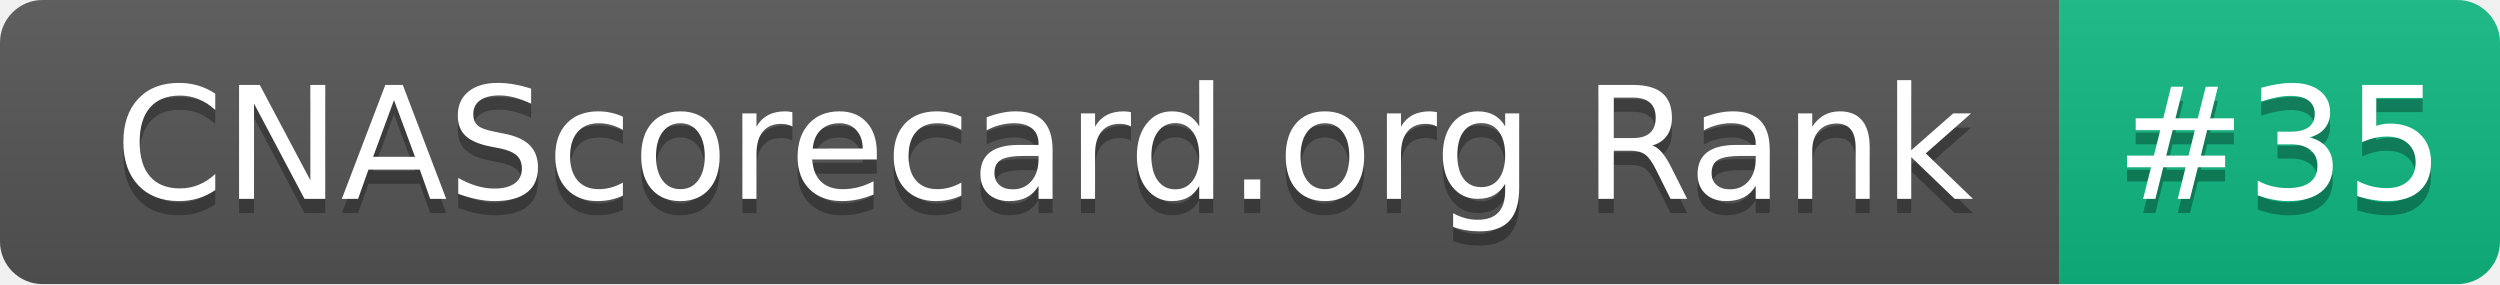
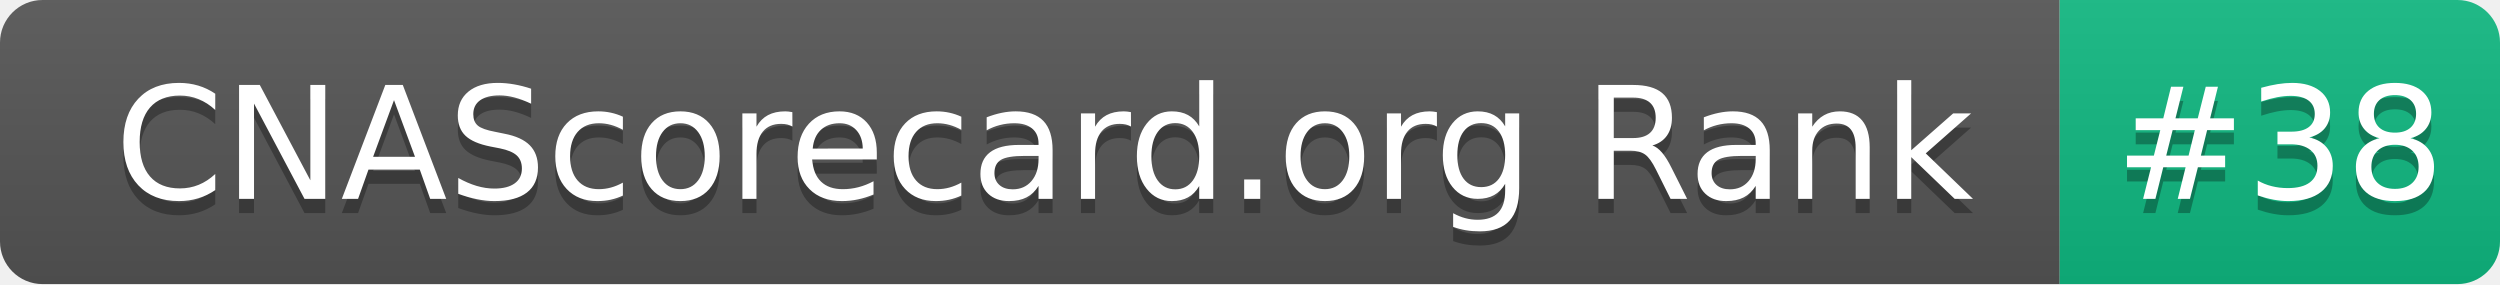
- <svg xmlns="http://www.w3.org/2000/svg" width="176" height="20" role="img" aria-label="CNAScorecard.org Rank: #35">
+ <svg xmlns="http://www.w3.org/2000/svg" width="176" height="20" role="img" aria-label="CNAScorecard.org Rank: #38">
  <linearGradient id="s" x2="0" y2="100%">
    <stop offset="0" stop-color="#bbb" stop-opacity=".1" />
    <stop offset="1" stop-opacity=".1" />
  </linearGradient>
  <clipPath id="r">
    <rect width="176" height="20" rx="3" fill="#fff" />
  </clipPath>
  <g clip-path="url(#r)">
    <rect width="145" height="20" fill="#555" />
    <rect x="145" width="31" height="20" fill="#10B981" />
    <rect width="176" height="20" fill="url(#s)" />
  </g>
  <g fill="#fff" text-anchor="middle" font-family="Verdana,Geneva,DejaVu Sans,sans-serif" text-rendering="geometricPrecision" font-size="110">
    <text aria-hidden="true" x="735" y="150" fill="#010101" fill-opacity=".3" transform="scale(.1)" textLength="1350">CNAScorecard.org Rank</text>
    <text x="735" y="140" transform="scale(.1)" fill="#fff" textLength="1350">CNAScorecard.org Rank</text>
-     <text aria-hidden="true" x="1605" y="150" fill="#010101" fill-opacity=".3" transform="scale(.1)" textLength="210">#35</text>
-     <text x="1605" y="140" transform="scale(.1)" fill="#fff" textLength="210">#35</text>
+     <text aria-hidden="true" x="1605" y="150" fill="#010101" fill-opacity=".3" transform="scale(.1)" textLength="210">#38</text>
+     <text x="1605" y="140" transform="scale(.1)" fill="#fff" textLength="210">#38</text>
  </g>
</svg>
